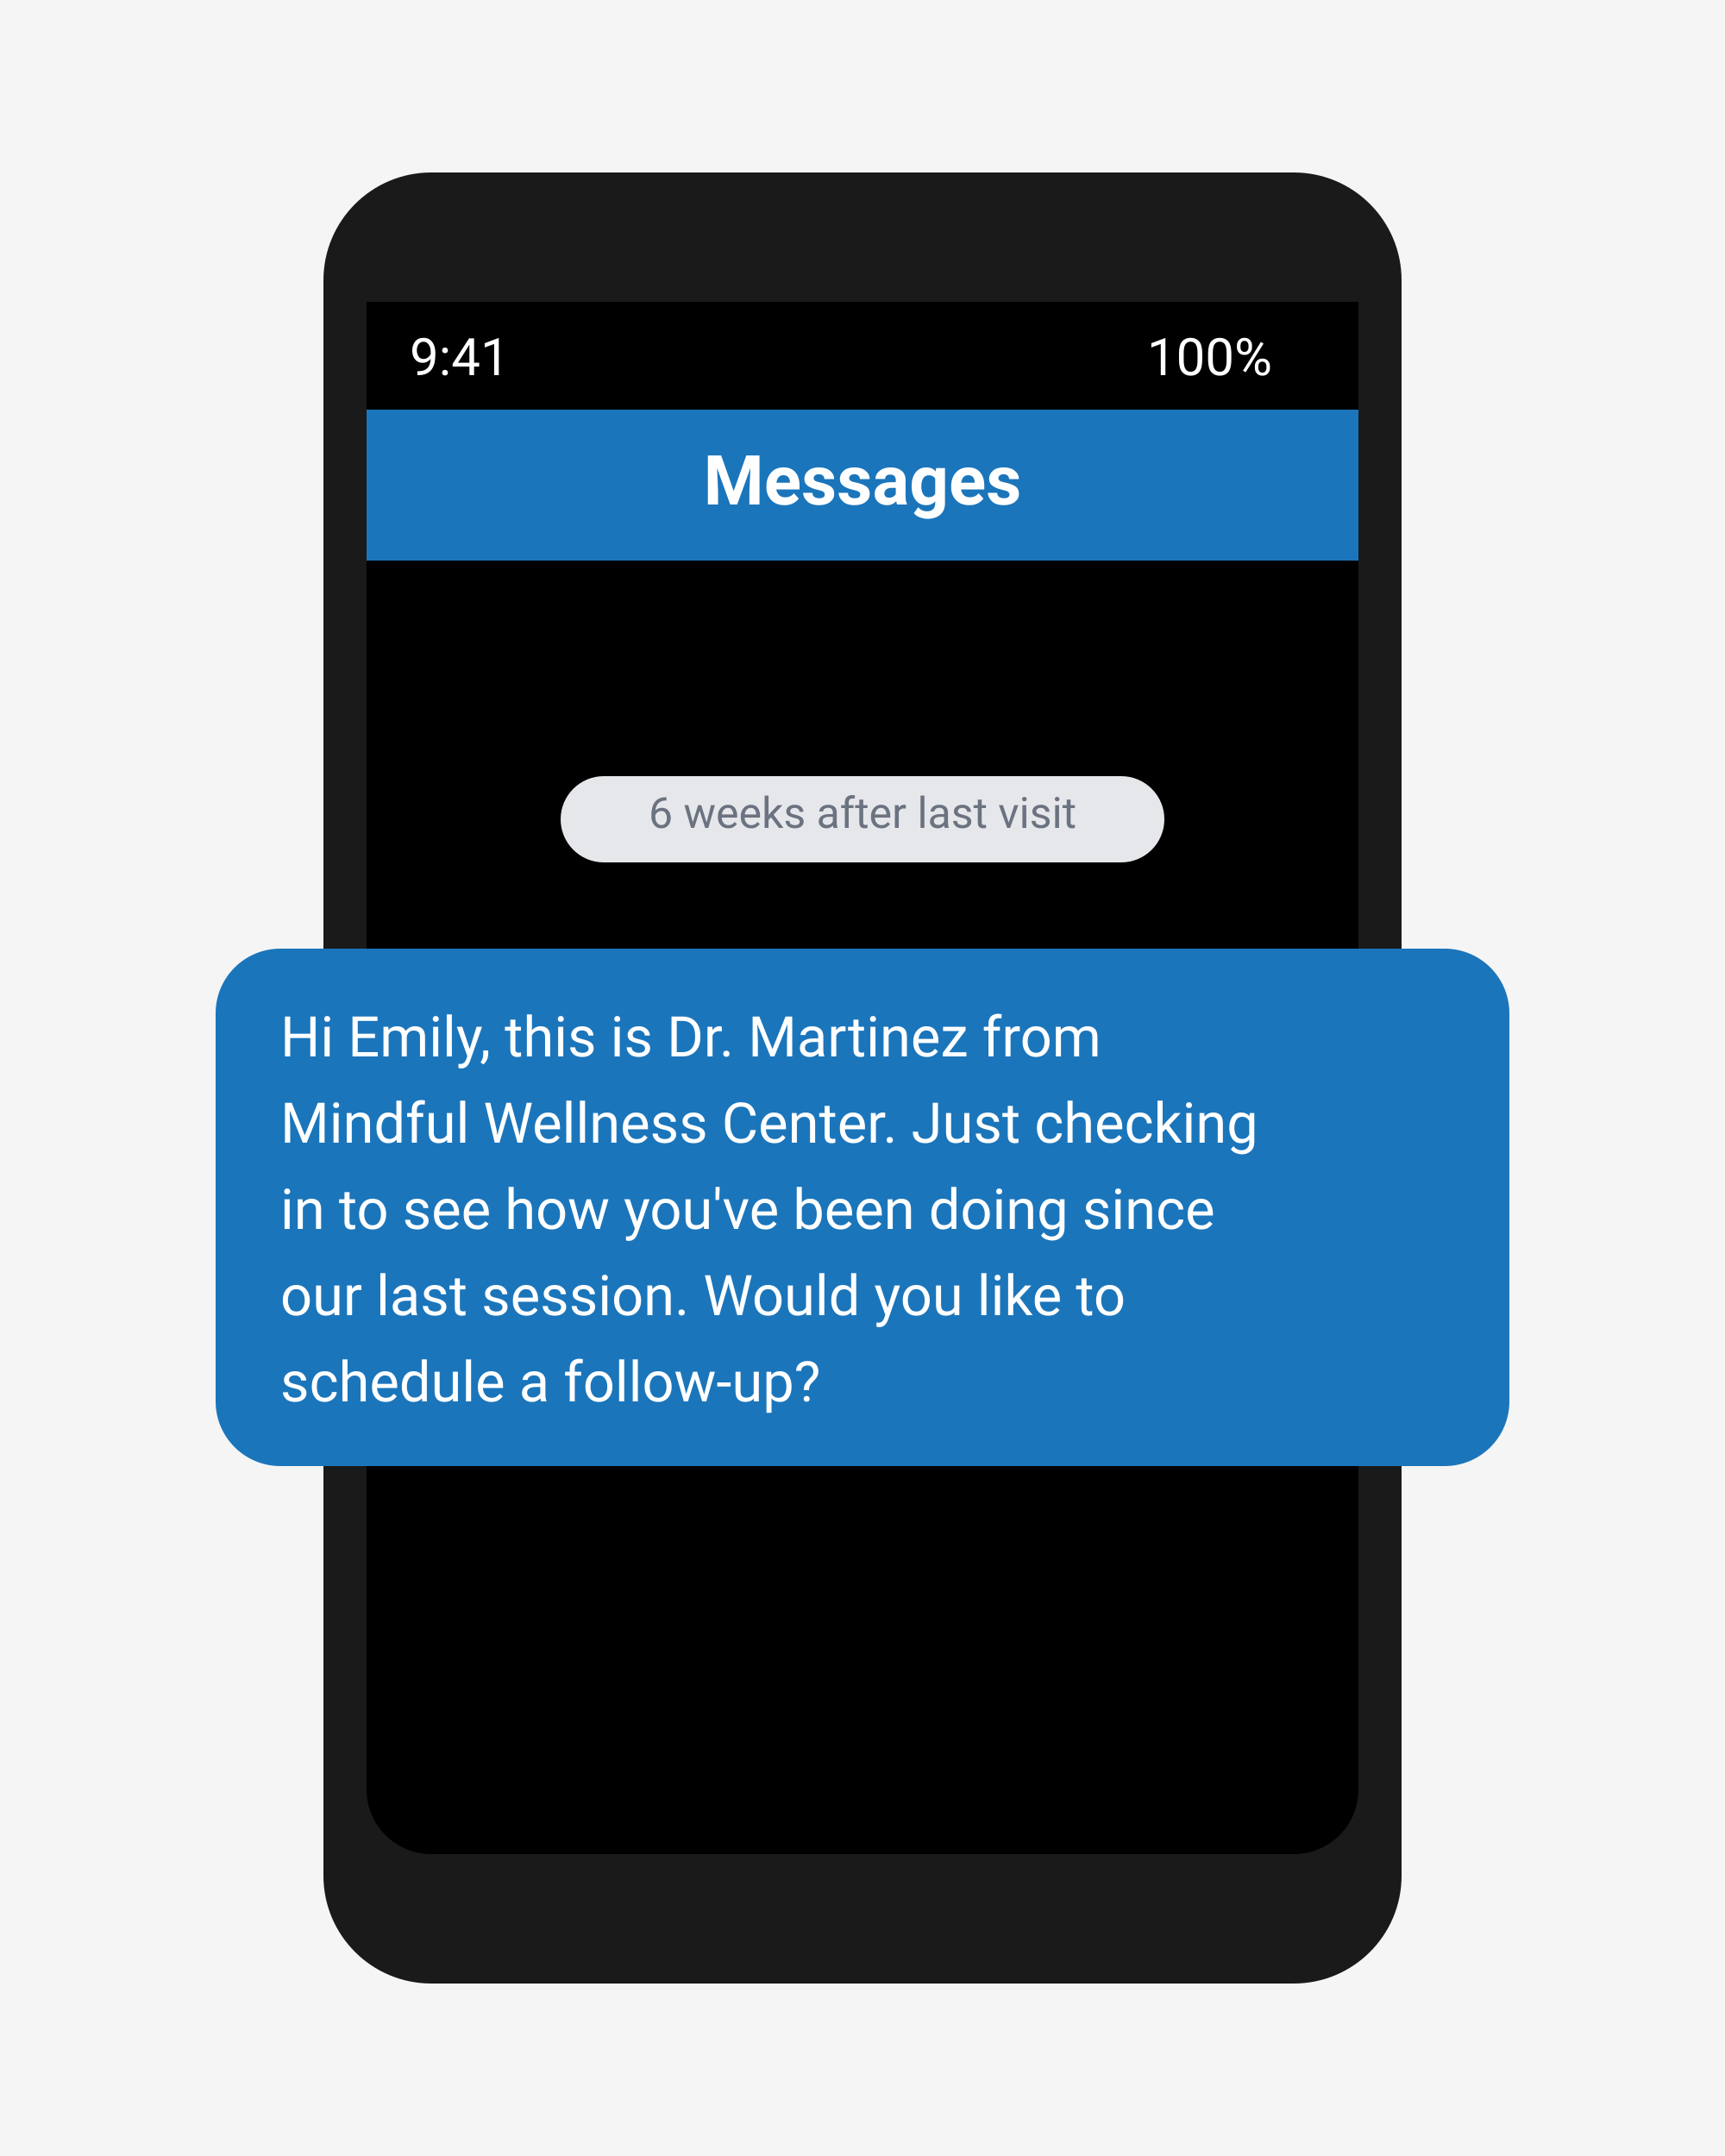
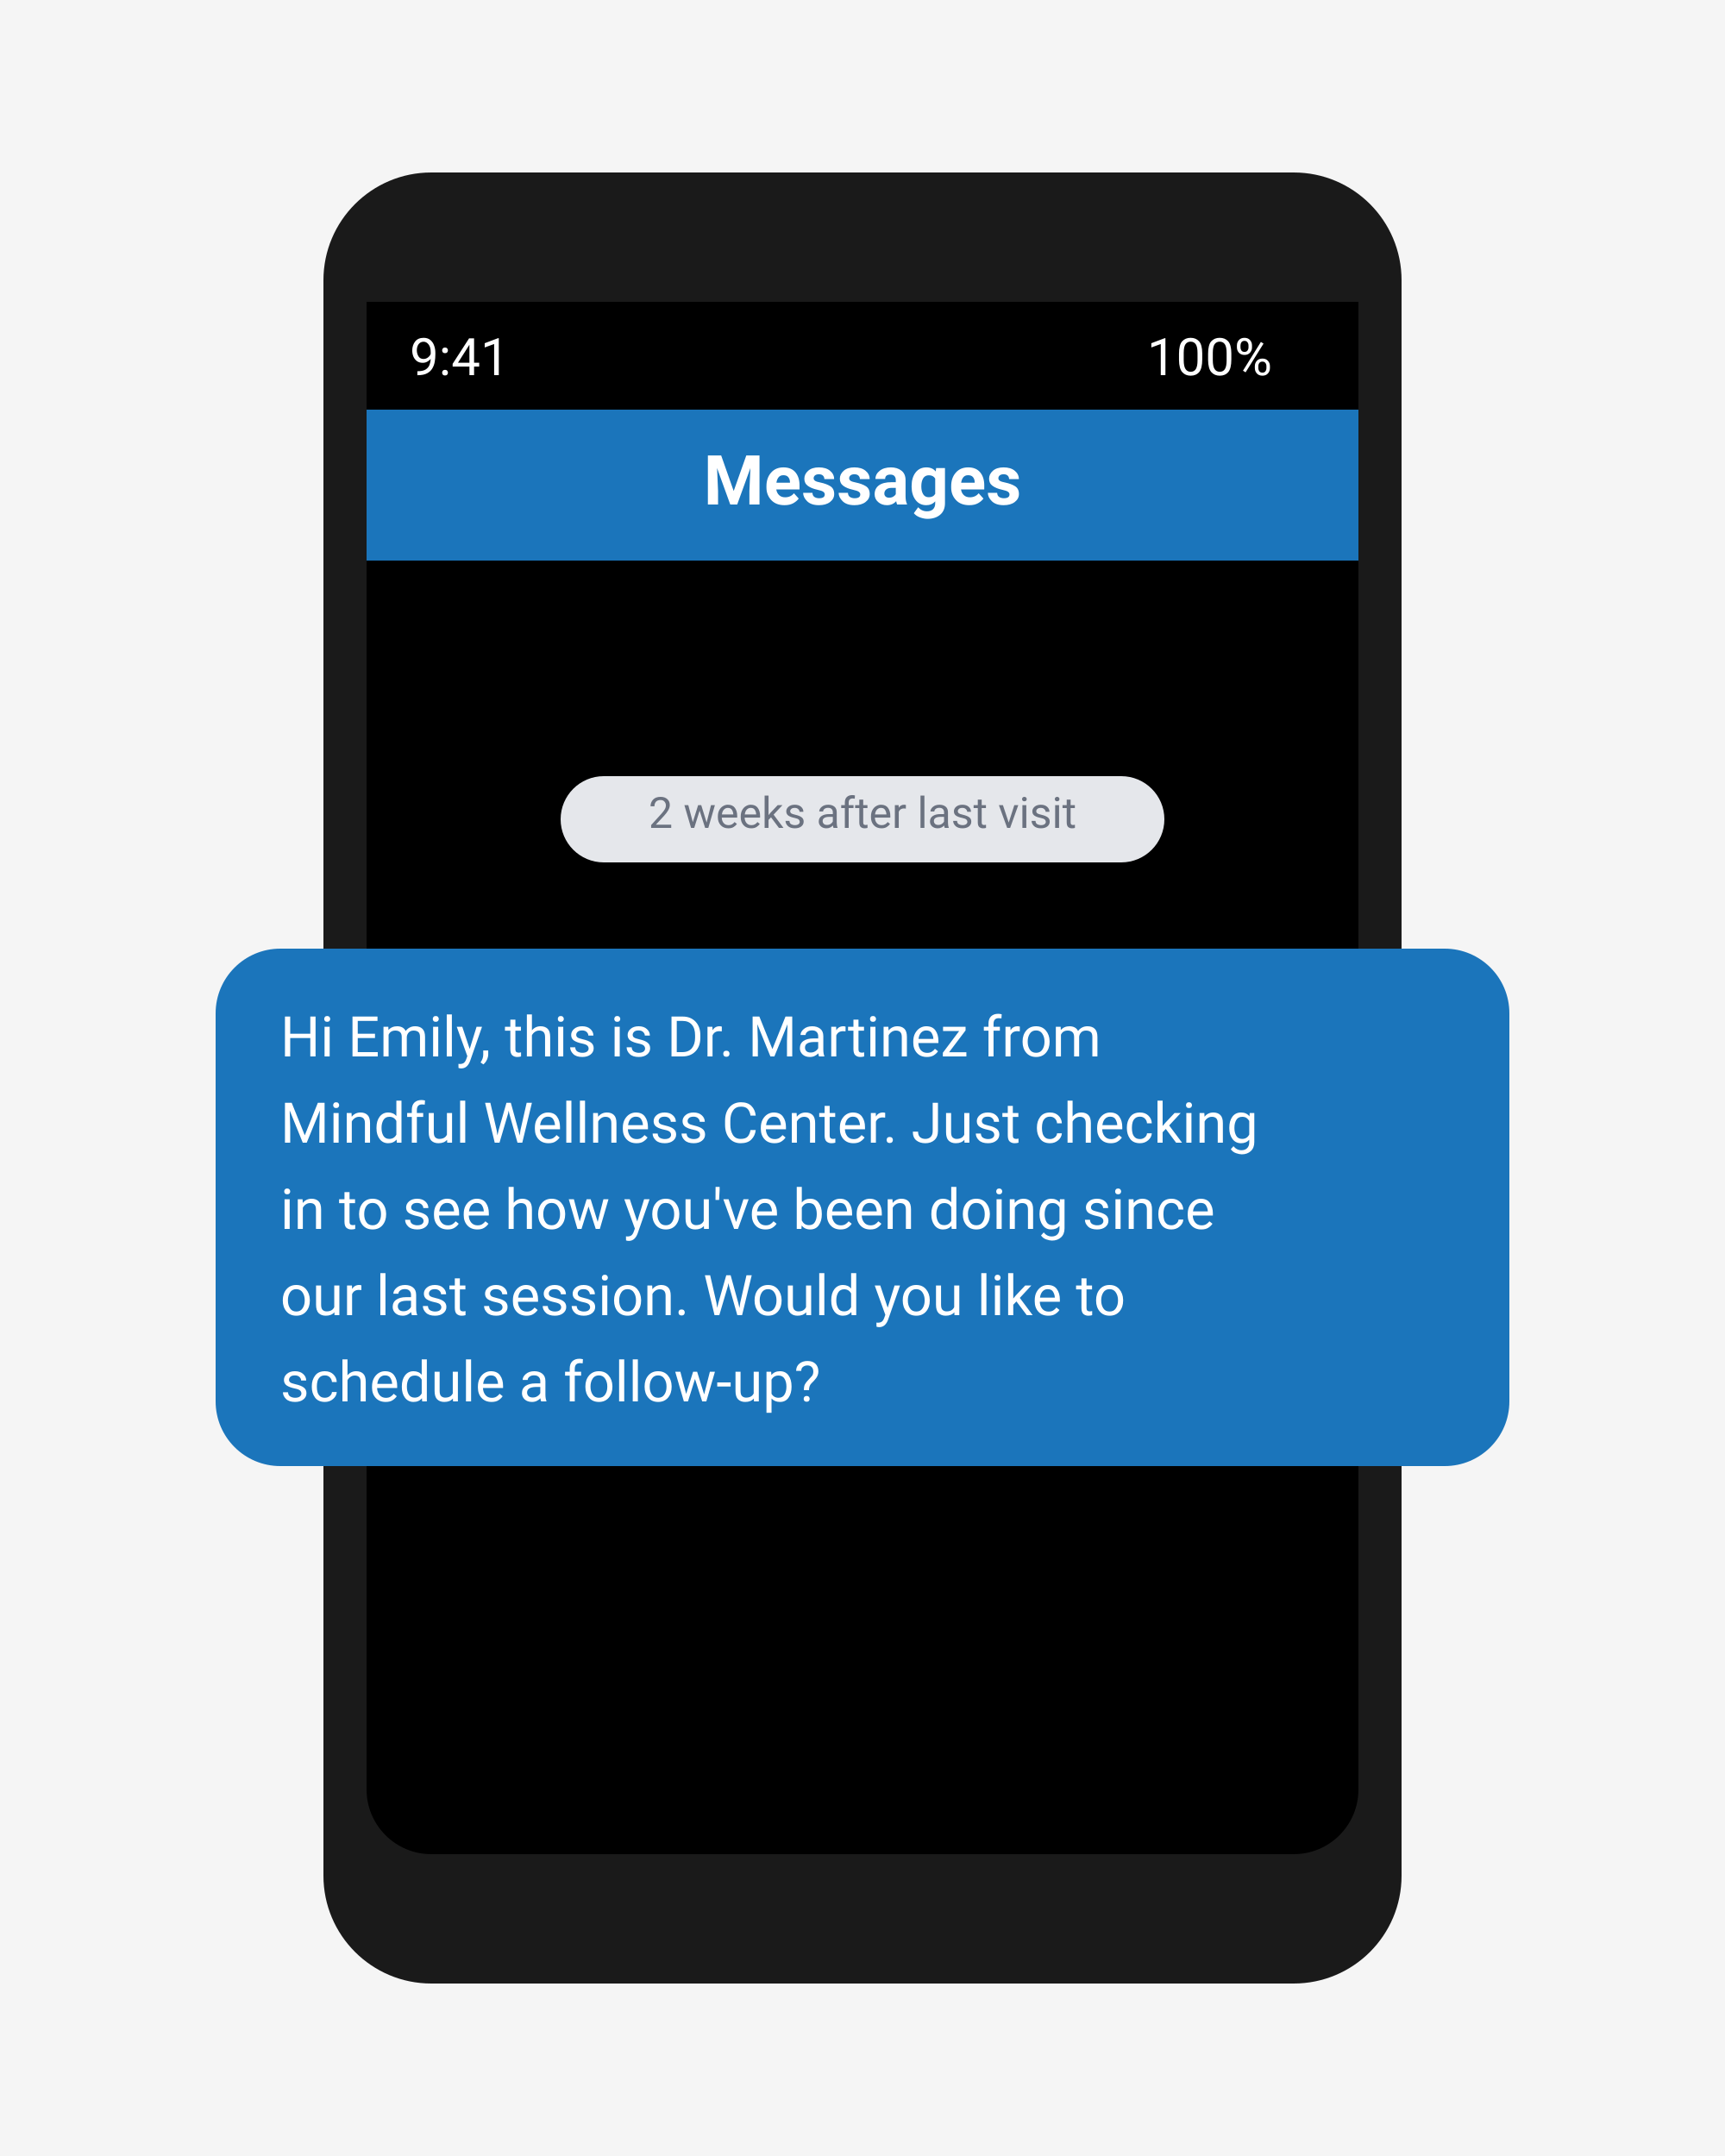
<svg xmlns="http://www.w3.org/2000/svg" viewBox="0 0 400 500">
  <rect width="400" height="500" fill="#f5f5f5" />
  <g>
    <rect x="75" y="40" width="250" height="420" rx="25" fill="#1a1a1a" />
    <rect x="85" y="70" width="230" height="360" rx="15" fill="#000000" />
    <rect x="85" y="70" width="230" height="25" fill="#000000" />
    <text x="95" y="87" font-family="-apple-system, BlinkMacSystemFont, 'Segoe UI', Roboto, Arial, sans-serif" font-size="12" fill="#ffffff">9:41</text>
    <text x="295" y="87" font-family="-apple-system, BlinkMacSystemFont, 'Segoe UI', Roboto, Arial, sans-serif" font-size="12" fill="#ffffff" text-anchor="end">100%</text>
    <rect x="85" y="95" width="230" height="35" fill="#1B75BB" />
    <text x="200" y="117" font-family="-apple-system, BlinkMacSystemFont, 'Segoe UI', Roboto, Arial, sans-serif" font-size="16" font-weight="600" fill="#ffffff" text-anchor="middle">Messages</text>
  </g>
  <g>
    <rect x="130" y="180" width="140" height="20" rx="10" fill="#e5e7eb" />
-     <text x="200" y="192" font-family="-apple-system, BlinkMacSystemFont, 'Segoe UI', Roboto, Arial, sans-serif" font-size="10" fill="#6b7280" text-anchor="middle">6 weeks after last visit</text>
+     <text x="200" y="192" font-family="-apple-system, BlinkMacSystemFont, 'Segoe UI', Roboto, Arial, sans-serif" font-size="10" fill="#6b7280" text-anchor="middle">2 weeks after last visit</text>
    <rect x="50" y="220" width="300" height="120" rx="15" fill="#1B75BB" />
    <text x="65" y="245" font-family="-apple-system, BlinkMacSystemFont, 'Segoe UI', Roboto, Arial, sans-serif" font-size="13" fill="#ffffff">Hi Emily, this is Dr. Martinez from</text>
    <text x="65" y="265" font-family="-apple-system, BlinkMacSystemFont, 'Segoe UI', Roboto, Arial, sans-serif" font-size="13" fill="#ffffff">Mindful Wellness Center. Just checking</text>
    <text x="65" y="285" font-family="-apple-system, BlinkMacSystemFont, 'Segoe UI', Roboto, Arial, sans-serif" font-size="13" fill="#ffffff">in to see how you've been doing since</text>
    <text x="65" y="305" font-family="-apple-system, BlinkMacSystemFont, 'Segoe UI', Roboto, Arial, sans-serif" font-size="13" fill="#ffffff">our last session. Would you like to</text>
    <text x="65" y="325" font-family="-apple-system, BlinkMacSystemFont, 'Segoe UI', Roboto, Arial, sans-serif" font-size="13" fill="#ffffff">schedule a follow-up?</text>
  </g>
</svg>
